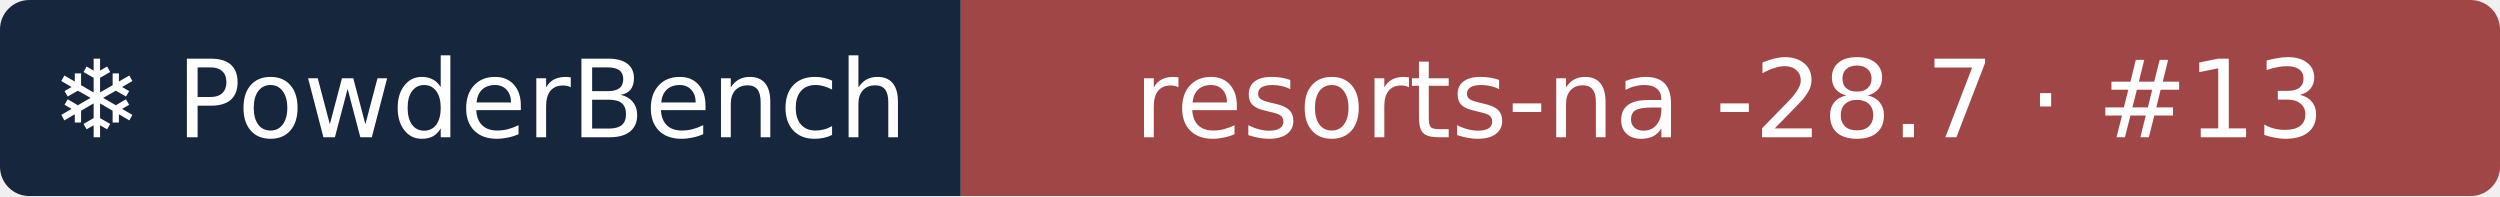
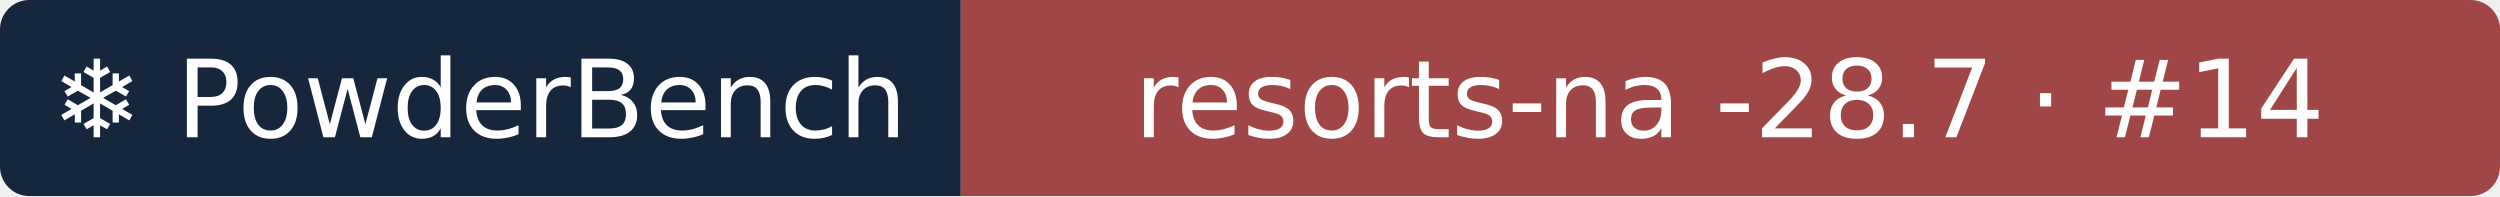
- <svg xmlns="http://www.w3.org/2000/svg" width="255" height="20" role="img" aria-label="❄ PowderBench: resorts-na -28.7 · #13">
+ <svg xmlns="http://www.w3.org/2000/svg" width="255" height="20" role="img" aria-label="❄ PowderBench: resorts-na -28.7 · #14">
  <clipPath id="r">
    <rect width="255" height="20" rx="3" />
  </clipPath>
  <g clip-path="url(#r)">
    <rect width="98" height="20" fill="#16263d" />
    <rect x="98" width="157" height="20" fill="#a14646" />
  </g>
  <g fill="#fff" text-anchor="middle" font-family="Verdana,DejaVu Sans,sans-serif" font-size="11">
    <text x="48.9" y="14">❄ PowderBench</text>
-     <text x="176.4" y="14">resorts-na -28.7 · #13</text>
+     <text x="176.4" y="14">resorts-na -28.7 · #14</text>
  </g>
</svg>
